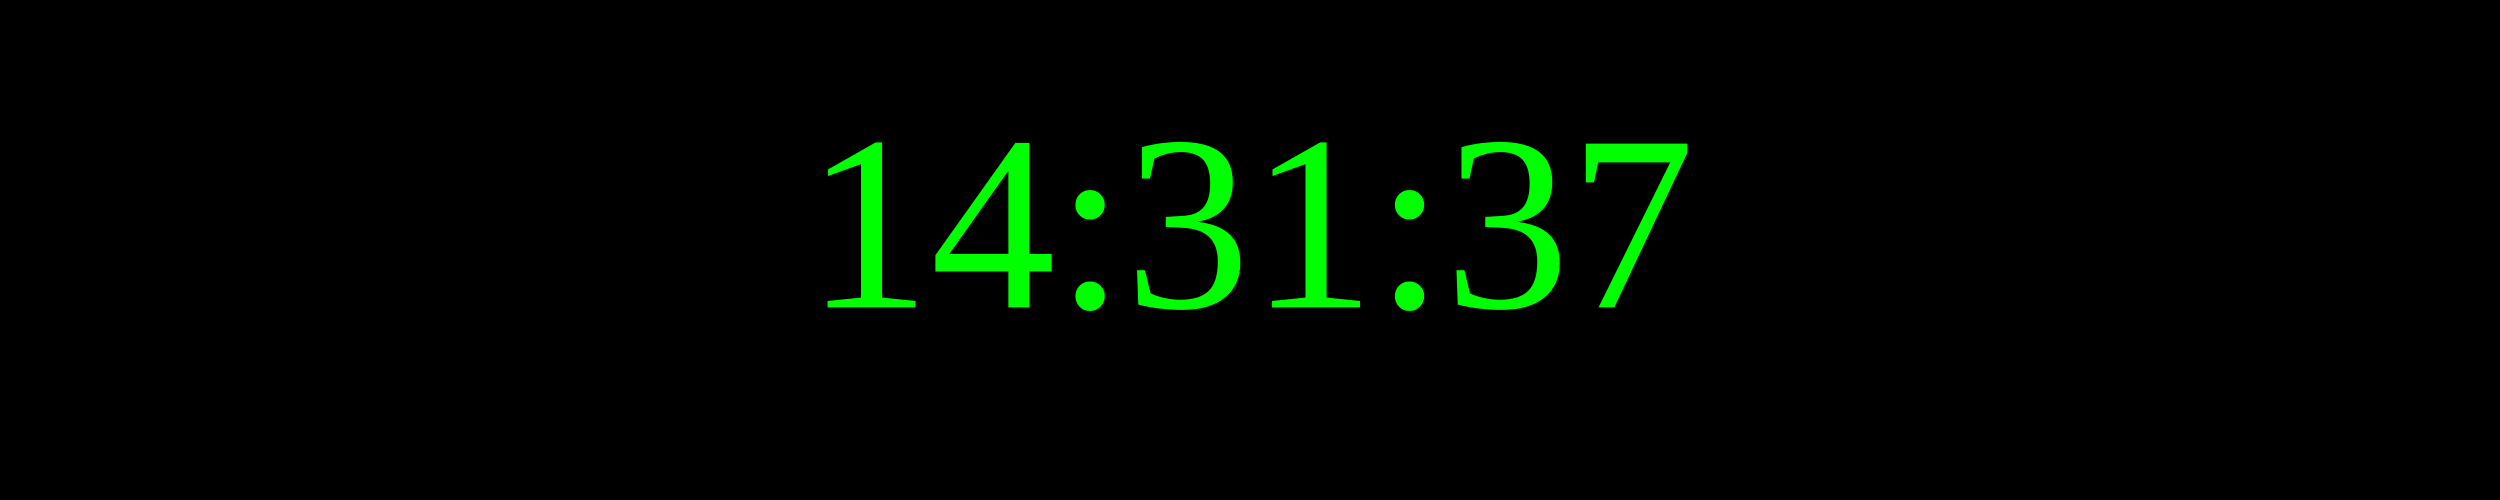
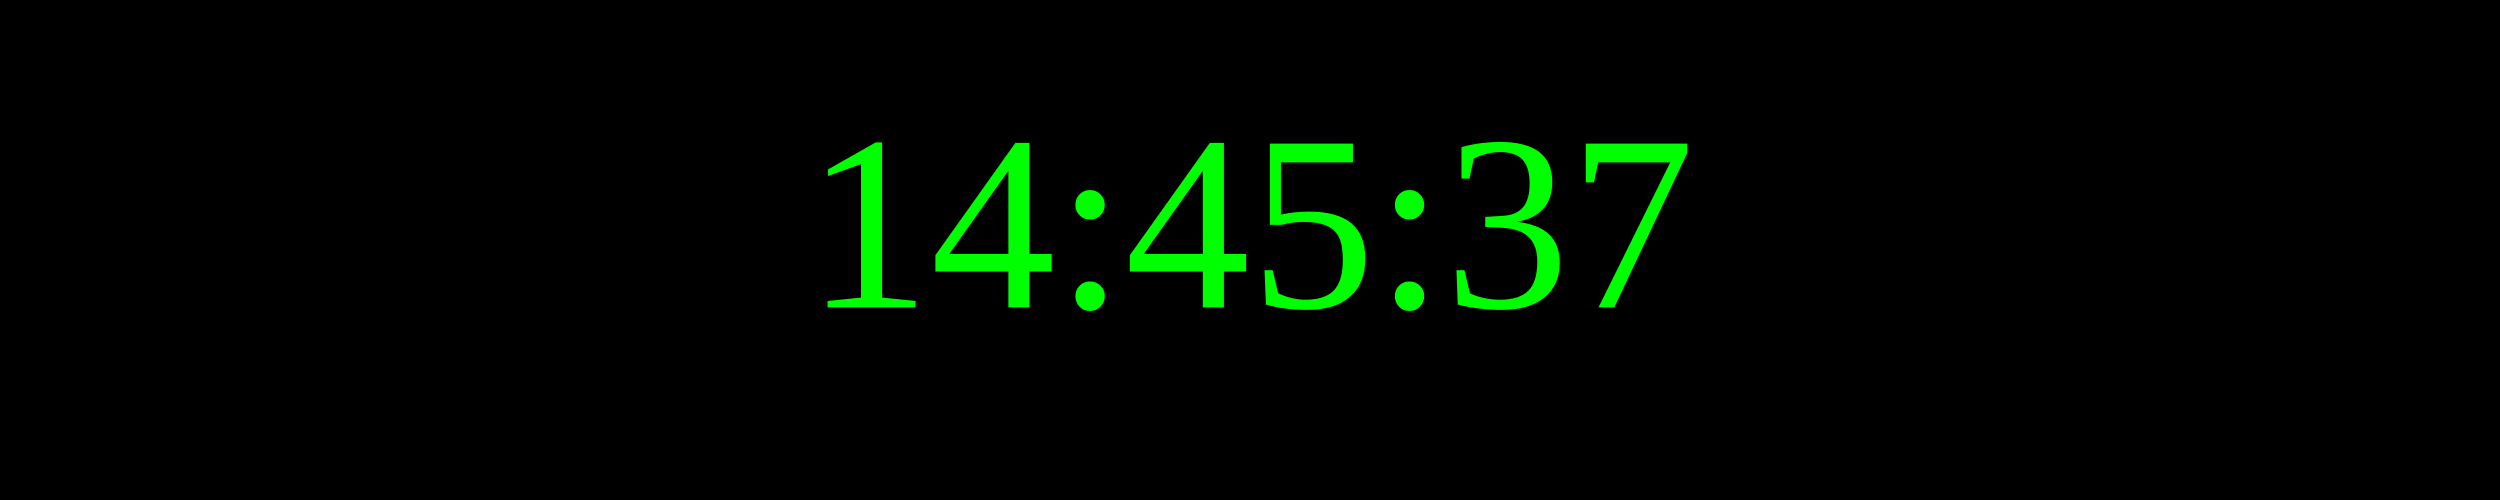
<svg xmlns="http://www.w3.org/2000/svg" width="250" height="50">
  <rect width="100%" height="100%" fill="black" />
  <text x="50%" y="50%" font-size="25" fill="lime" text-anchor="middle" dominant-baseline="middle">
- 14:31:37
+ 14:45:37
</text>
</svg>
